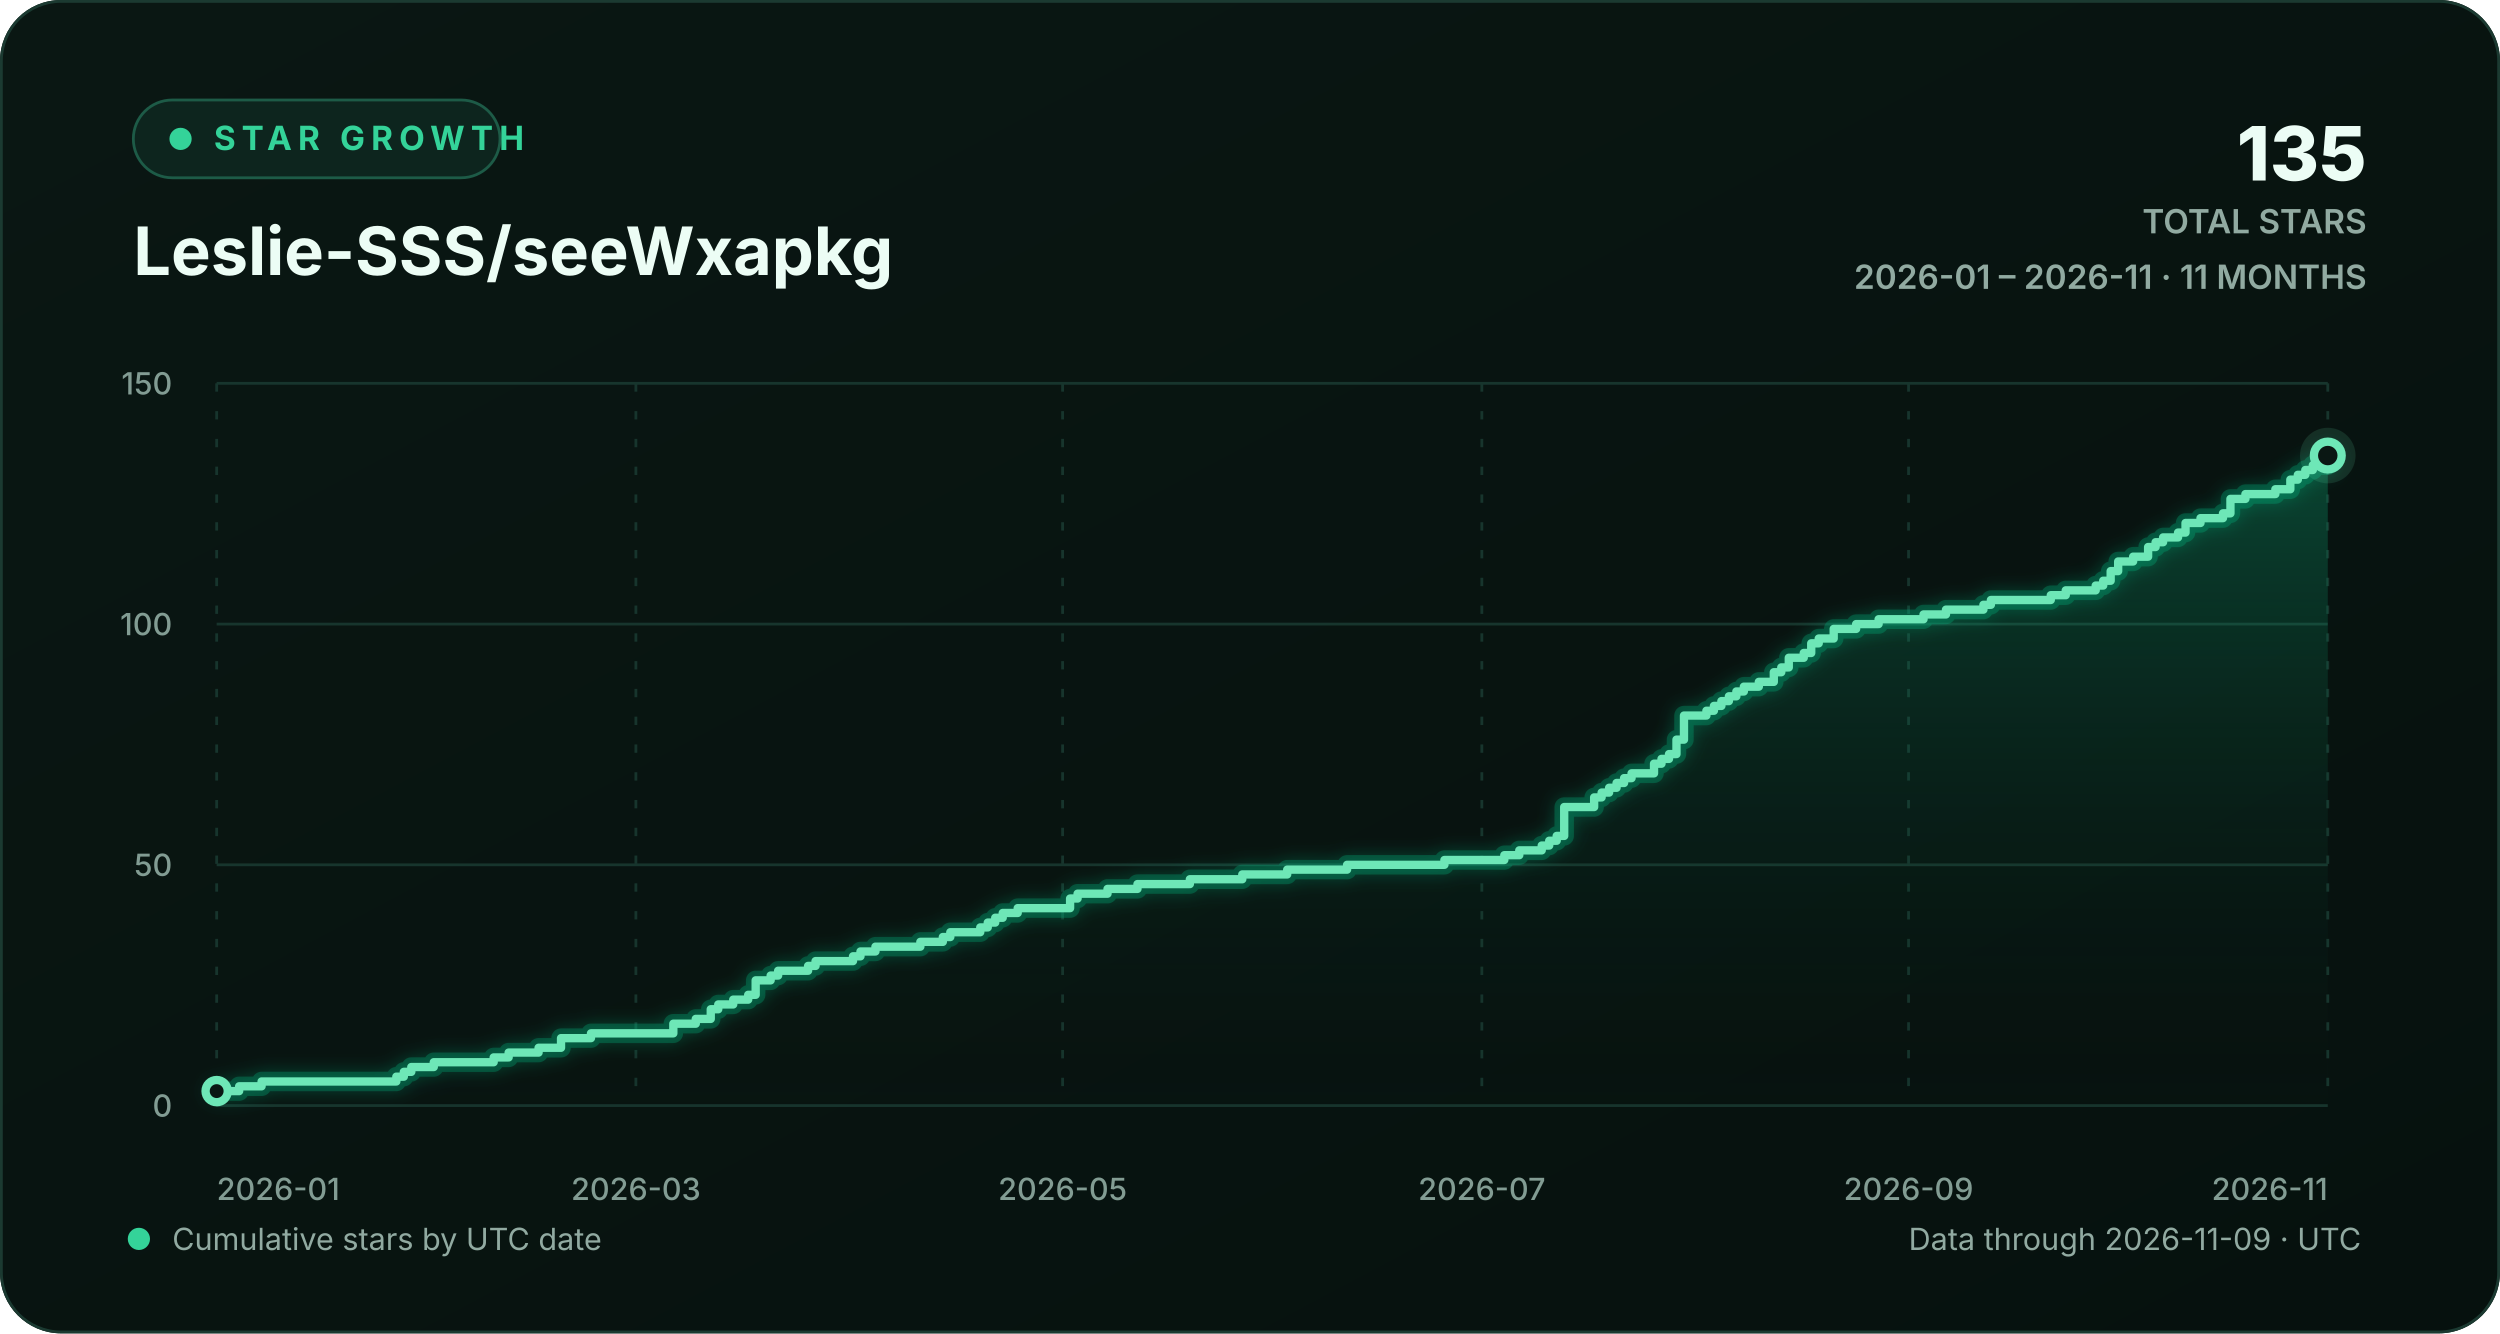
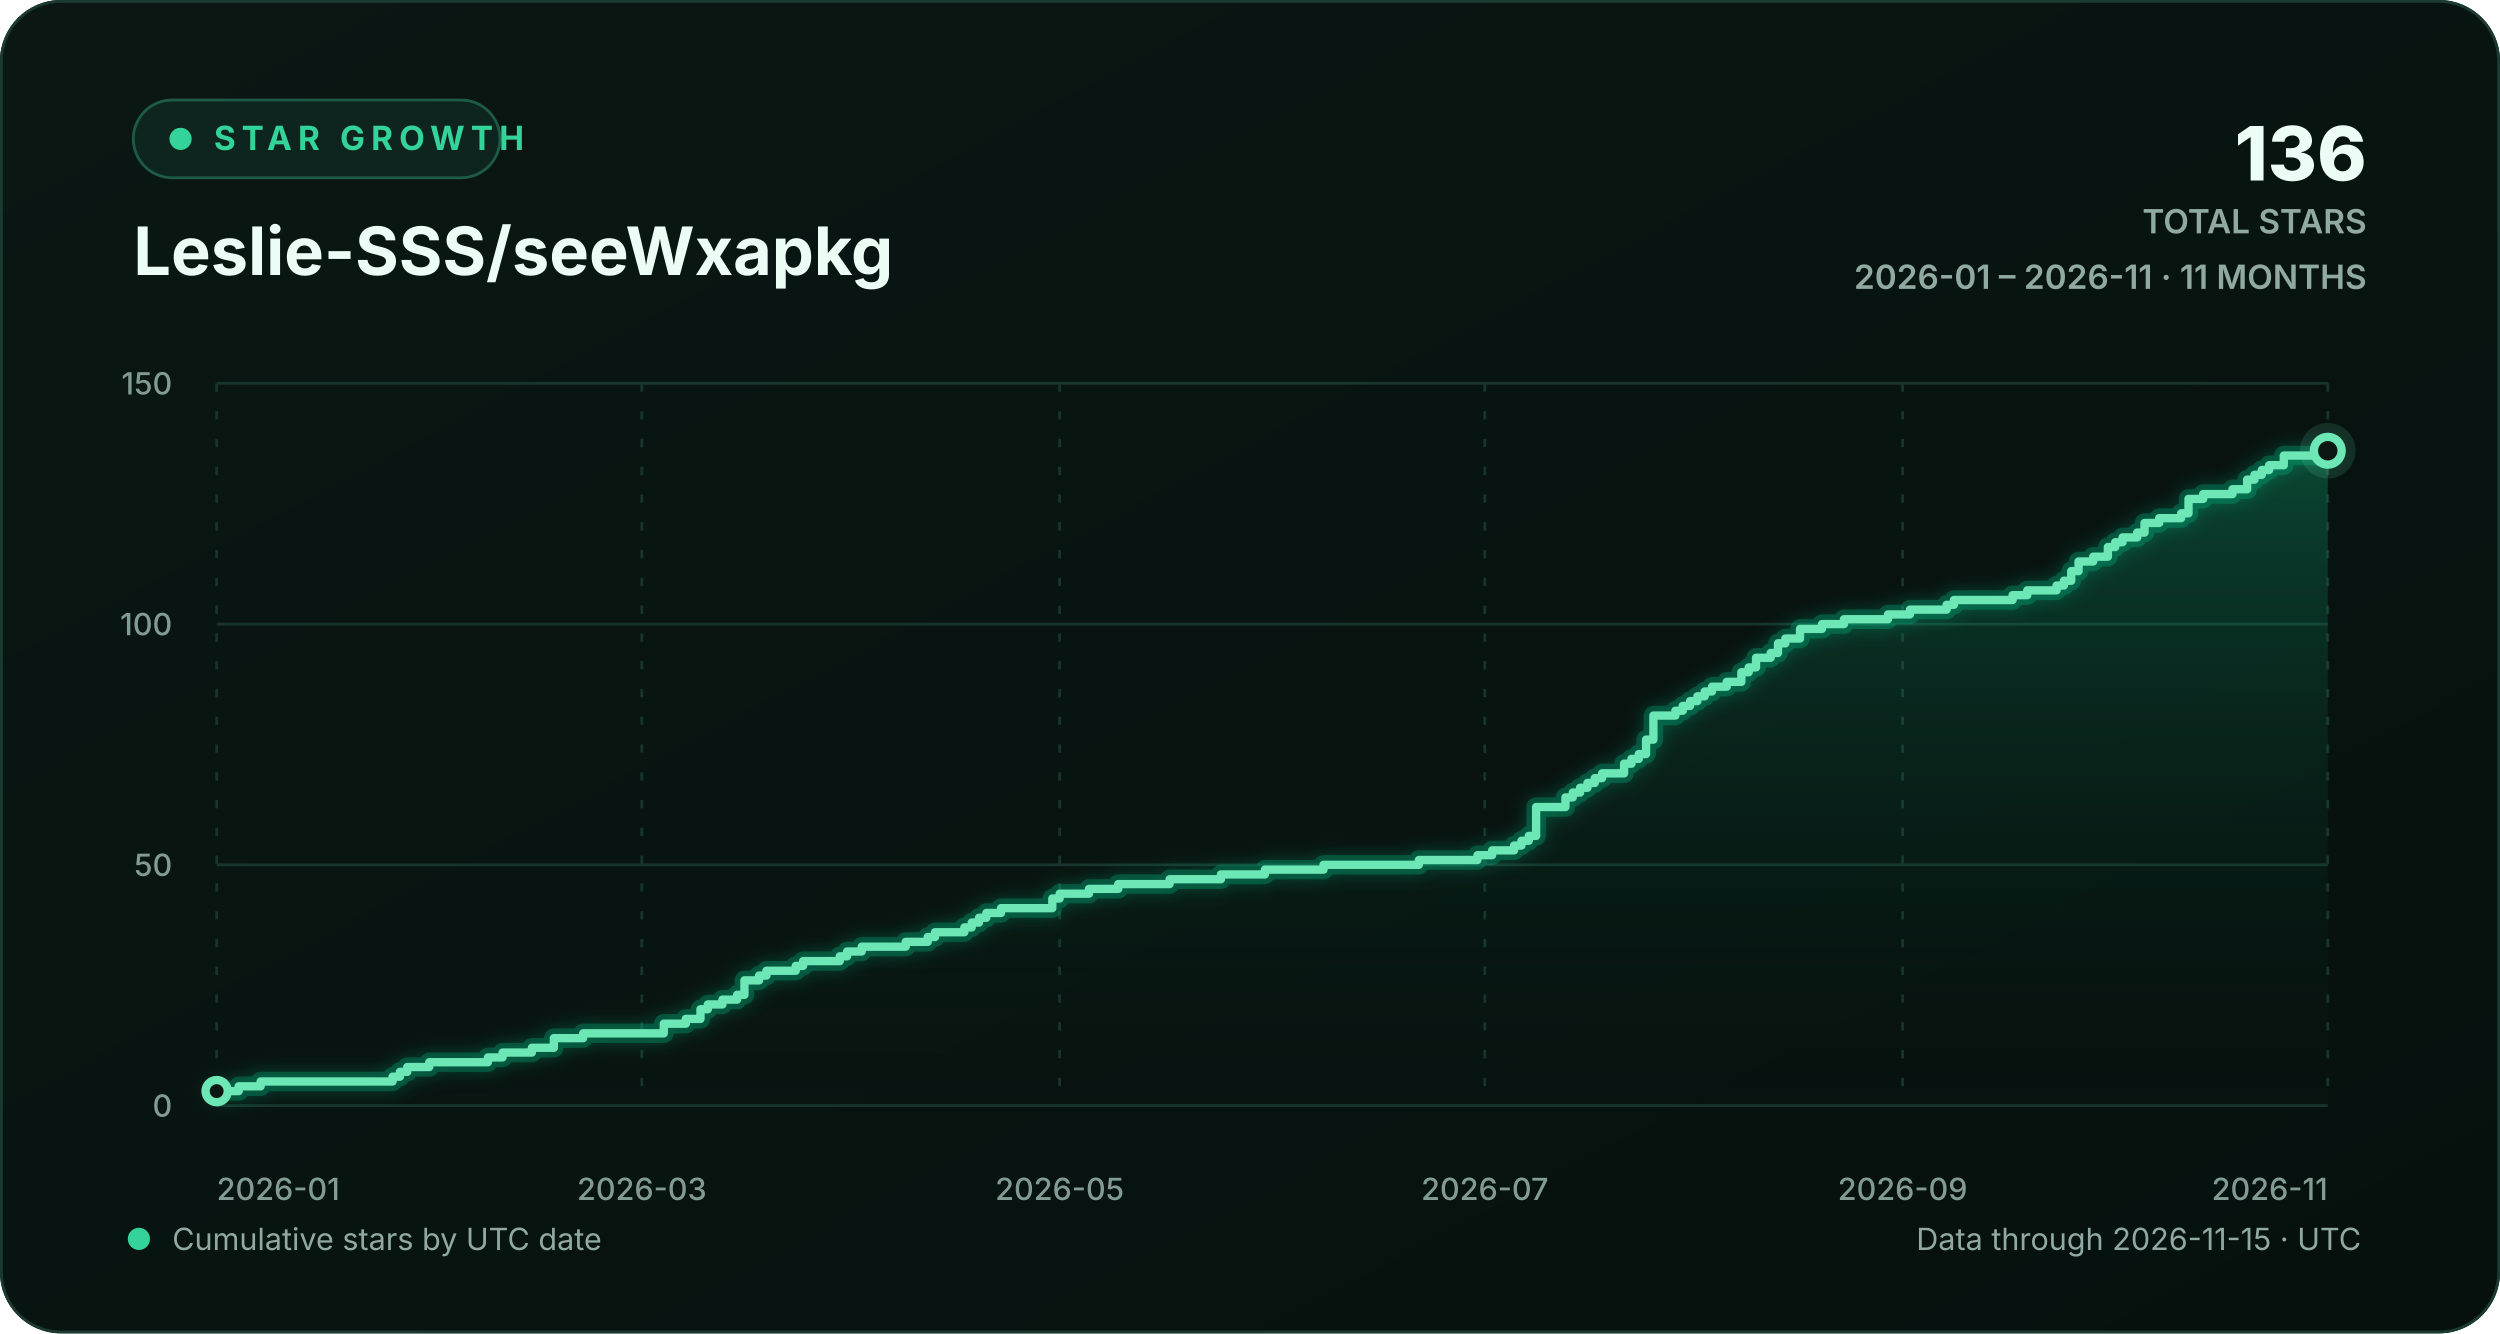
<svg xmlns="http://www.w3.org/2000/svg" width="900" height="480" viewBox="0 0 900 480" role="img" aria-labelledby="chart-title chart-description">
  <defs>
    <linearGradient id="background-gradient" x1="0" y1="0" x2="1" y2="1">
      <stop offset="0" stop-color="#0a1713" />
      <stop offset="1" stop-color="#06110e" />
    </linearGradient>
    <linearGradient id="area-gradient" x1="0" y1="0" x2="0" y2="1">
      <stop offset="0" stop-color="#10b981" stop-opacity="0.30" />
      <stop offset="1" stop-color="#0a1713" stop-opacity="0.02" />
    </linearGradient>
    <filter id="line-glow" x="-20%" y="-20%" width="140%" height="140%">
      <feGaussianBlur stdDeviation="3" result="blur" />
      <feMerge>
        <feMergeNode in="blur" />
        <feMergeNode in="SourceGraphic" />
      </feMerge>
    </filter>
    <style>
      text { font-family: Inter, ui-sans-serif, -apple-system, BlinkMacSystemFont, "Segoe UI", sans-serif; }
      .eyebrow { fill: #34d399; font-size: 12px; font-weight: 700; letter-spacing: 2.2px; }
      .heading { fill: #ecfdf5; font-size: 24px; font-weight: 720; }
      .stat { fill: #ecfdf5; font-size: 27px; font-weight: 760; }
      .stat-label { fill: #91aaa1; font-size: 12px; font-weight: 600; }
      .axis-label { fill: #829c93; font-size: 11px; font-weight: 520; }
      .footer-label { fill: #91aaa1; font-size: 11px; }
      .empty-label { fill: #91aaa1; font-size: 13px; font-weight: 600; }
      .grid-line { stroke: #17352d; stroke-width: 1; vector-effect: non-scaling-stroke; }
      .vertical-grid { stroke-dasharray: 3 7; }
      .trend-line { fill: none; stroke: #6ee7b7; stroke-width: 3; stroke-linecap: round; stroke-linejoin: round; vector-effect: non-scaling-stroke; }
      .trend-glow { fill: none; stroke: #10b981; stroke-opacity: 0.28; stroke-width: 7; stroke-linecap: round; stroke-linejoin: round; vector-effect: non-scaling-stroke; }
      .point-marker { fill: #0a1713; stroke: #6ee7b7; stroke-width: 3; vector-effect: non-scaling-stroke; }
      .point-halo { fill: #6ee7b7; fill-opacity: 0.13; }
    </style>
  </defs>
  <rect width="900" height="480" rx="22" fill="url(#background-gradient)" />
  <rect x="0.5" y="0.5" width="899" height="479" rx="21.5" fill="none" stroke="#1b3a31" />
  <g aria-hidden="true">
    <rect x="48" y="36" width="132" height="28" rx="14" fill="#0d251e" stroke="#1d5b47" />
    <circle cx="65" cy="50" r="4" fill="#34d399" />
    <text x="77" y="54" class="eyebrow">STAR GROWTH</text>
    <text x="48" y="99" class="heading">Leslie-SSS/seeWxapkg</text>
-     <text x="852" y="65" text-anchor="end" class="stat">135</text>
+     <text x="852" y="65" text-anchor="end" class="stat">136</text>
    <text x="852" y="84" text-anchor="end" class="stat-label">TOTAL STARS</text>
    <text x="852" y="104" text-anchor="end" class="stat-label">2026-01 – 2026-11 · 11 MONTHS</text>
  </g>
  <g aria-hidden="true">
    <line x1="78" y1="398.00" x2="838" y2="398.00" class="grid-line" />
    <text x="62" y="402.00" text-anchor="end" class="axis-label">0</text>
    <line x1="78" y1="311.33" x2="838" y2="311.33" class="grid-line" />
    <text x="62" y="315.33" text-anchor="end" class="axis-label">50</text>
    <line x1="78" y1="224.67" x2="838" y2="224.67" class="grid-line" />
    <text x="62" y="228.67" text-anchor="end" class="axis-label">100</text>
    <line x1="78" y1="138.00" x2="838" y2="138.00" class="grid-line" />
    <text x="62" y="142.00" text-anchor="end" class="axis-label">150</text>
    <line x1="78.00" y1="138" x2="78.00" y2="398" class="grid-line vertical-grid" />
    <text x="78.00" y="432" text-anchor="start" class="axis-label">2026-01</text>
-     <line x1="228.92" y1="138" x2="228.92" y2="398" class="grid-line vertical-grid" />
-     <text x="228.92" y="432" text-anchor="middle" class="axis-label">2026-03</text>
-     <line x1="382.54" y1="138" x2="382.54" y2="398" class="grid-line vertical-grid" />
-     <text x="382.54" y="432" text-anchor="middle" class="axis-label">2026-05</text>
-     <line x1="533.46" y1="138" x2="533.46" y2="398" class="grid-line vertical-grid" />
-     <text x="533.46" y="432" text-anchor="middle" class="axis-label">2026-07</text>
-     <line x1="687.08" y1="138" x2="687.08" y2="398" class="grid-line vertical-grid" />
-     <text x="687.08" y="432" text-anchor="middle" class="axis-label">2026-09</text>
+     <line x1="231.06" y1="138" x2="231.06" y2="398" class="grid-line vertical-grid" />
+     <text x="231.06" y="432" text-anchor="middle" class="axis-label">2026-03</text>
+     <line x1="381.47" y1="138" x2="381.47" y2="398" class="grid-line vertical-grid" />
+     <text x="381.47" y="432" text-anchor="middle" class="axis-label">2026-05</text>
+     <line x1="534.53" y1="138" x2="534.53" y2="398" class="grid-line vertical-grid" />
+     <text x="534.53" y="432" text-anchor="middle" class="axis-label">2026-07</text>
+     <line x1="684.94" y1="138" x2="684.94" y2="398" class="grid-line vertical-grid" />
+     <text x="684.94" y="432" text-anchor="middle" class="axis-label">2026-09</text>
    <line x1="838.00" y1="138" x2="838.00" y2="398" class="grid-line vertical-grid" />
    <text x="838.00" y="432" text-anchor="end" class="axis-label">2026-11</text>
-     <path d="M 78.00 392.80 H 86.09 V 391.07 H 94.17 V 389.33 H 142.68 V 387.60 H 145.38 V 385.87 H 148.07 V 384.13 H 156.16 V 382.40 H 177.72 V 380.67 H 183.11 V 378.93 H 193.89 V 377.20 H 201.97 V 373.73 H 212.75 V 372.00 H 242.40 V 368.53 H 250.48 V 366.80 H 255.87 V 363.33 H 258.57 V 361.60 H 263.96 V 359.87 H 269.35 V 358.13 H 272.04 V 352.93 H 277.43 V 351.20 H 280.13 V 349.47 H 290.91 V 347.73 H 293.60 V 346.00 H 307.08 V 344.27 H 309.77 V 342.53 H 315.16 V 340.80 H 331.33 V 339.07 H 339.42 V 337.33 H 342.11 V 335.60 H 352.89 V 333.87 H 355.59 V 332.13 H 358.28 V 330.40 H 360.98 V 328.67 H 366.37 V 326.93 H 385.23 V 323.47 H 387.93 V 321.73 H 398.71 V 320.00 H 409.49 V 318.27 H 428.35 V 316.53 H 447.22 V 314.80 H 463.39 V 313.07 H 484.95 V 311.33 H 519.99 V 309.60 H 541.55 V 307.87 H 546.94 V 306.13 H 555.02 V 304.40 H 557.72 V 302.67 H 560.41 V 300.93 H 563.11 V 290.53 H 573.89 V 287.07 H 576.58 V 285.33 H 579.28 V 283.60 H 581.97 V 281.87 H 584.67 V 280.13 H 587.36 V 278.40 H 595.45 V 274.93 H 598.14 V 273.20 H 600.84 V 271.47 H 603.53 V 266.27 H 606.23 V 257.60 H 614.31 V 255.87 H 617.01 V 254.13 H 619.70 V 252.40 H 622.40 V 250.67 H 625.09 V 248.93 H 627.79 V 247.20 H 633.18 V 245.47 H 638.57 V 242.00 H 641.26 V 240.27 H 643.96 V 236.80 H 649.35 V 235.07 H 652.04 V 231.60 H 654.74 V 229.87 H 660.13 V 226.40 H 668.21 V 224.67 H 676.30 V 222.93 H 692.47 V 221.20 H 700.55 V 219.47 H 714.03 V 217.73 H 716.72 V 216.00 H 738.28 V 214.27 H 743.67 V 212.53 H 754.45 V 210.80 H 757.15 V 209.07 H 759.84 V 205.60 H 762.54 V 202.13 H 767.93 V 200.40 H 773.32 V 196.93 H 776.01 V 195.20 H 778.71 V 193.47 H 784.10 V 191.73 H 786.79 V 188.27 H 792.18 V 186.53 H 800.27 V 184.80 H 802.96 V 179.60 H 808.35 V 177.87 H 819.13 V 176.13 H 824.52 V 172.67 H 827.22 V 170.93 H 829.91 V 169.20 H 832.61 V 167.47 H 838.00 V 164.00 L 838.00 398 L 78.00 398 Z" fill="url(#area-gradient)" />
-     <path d="M 78.00 392.80 H 86.09 V 391.07 H 94.17 V 389.33 H 142.68 V 387.60 H 145.38 V 385.87 H 148.07 V 384.13 H 156.16 V 382.40 H 177.72 V 380.67 H 183.11 V 378.93 H 193.89 V 377.20 H 201.97 V 373.73 H 212.75 V 372.00 H 242.40 V 368.53 H 250.48 V 366.80 H 255.87 V 363.33 H 258.57 V 361.60 H 263.96 V 359.87 H 269.35 V 358.13 H 272.04 V 352.93 H 277.43 V 351.20 H 280.13 V 349.47 H 290.91 V 347.73 H 293.60 V 346.00 H 307.08 V 344.27 H 309.77 V 342.53 H 315.16 V 340.80 H 331.33 V 339.07 H 339.42 V 337.33 H 342.11 V 335.60 H 352.89 V 333.87 H 355.59 V 332.13 H 358.28 V 330.40 H 360.98 V 328.67 H 366.37 V 326.93 H 385.23 V 323.47 H 387.93 V 321.73 H 398.71 V 320.00 H 409.49 V 318.27 H 428.35 V 316.53 H 447.22 V 314.80 H 463.39 V 313.07 H 484.95 V 311.33 H 519.99 V 309.60 H 541.55 V 307.87 H 546.94 V 306.13 H 555.02 V 304.40 H 557.72 V 302.67 H 560.41 V 300.93 H 563.11 V 290.53 H 573.89 V 287.07 H 576.58 V 285.33 H 579.28 V 283.60 H 581.97 V 281.87 H 584.67 V 280.13 H 587.36 V 278.40 H 595.45 V 274.93 H 598.14 V 273.20 H 600.84 V 271.47 H 603.53 V 266.27 H 606.23 V 257.60 H 614.31 V 255.87 H 617.01 V 254.13 H 619.70 V 252.40 H 622.40 V 250.67 H 625.09 V 248.93 H 627.79 V 247.20 H 633.18 V 245.47 H 638.57 V 242.00 H 641.26 V 240.27 H 643.96 V 236.80 H 649.35 V 235.07 H 652.04 V 231.60 H 654.74 V 229.87 H 660.13 V 226.40 H 668.21 V 224.67 H 676.30 V 222.93 H 692.47 V 221.20 H 700.55 V 219.47 H 714.03 V 217.73 H 716.72 V 216.00 H 738.28 V 214.27 H 743.67 V 212.53 H 754.45 V 210.80 H 757.15 V 209.07 H 759.84 V 205.60 H 762.54 V 202.13 H 767.93 V 200.40 H 773.32 V 196.93 H 776.01 V 195.20 H 778.71 V 193.47 H 784.10 V 191.73 H 786.79 V 188.27 H 792.18 V 186.53 H 800.27 V 184.80 H 802.96 V 179.60 H 808.35 V 177.87 H 819.13 V 176.13 H 824.52 V 172.67 H 827.22 V 170.93 H 829.91 V 169.20 H 832.61 V 167.47 H 838.00 V 164.00" class="trend-glow" filter="url(#line-glow)" />
-     <path d="M 78.00 392.80 H 86.09 V 391.07 H 94.17 V 389.33 H 142.68 V 387.60 H 145.38 V 385.87 H 148.07 V 384.13 H 156.16 V 382.40 H 177.72 V 380.67 H 183.11 V 378.93 H 193.89 V 377.20 H 201.97 V 373.73 H 212.75 V 372.00 H 242.40 V 368.53 H 250.48 V 366.80 H 255.87 V 363.33 H 258.57 V 361.60 H 263.96 V 359.87 H 269.35 V 358.13 H 272.04 V 352.93 H 277.43 V 351.20 H 280.13 V 349.47 H 290.91 V 347.73 H 293.60 V 346.00 H 307.08 V 344.27 H 309.77 V 342.53 H 315.16 V 340.80 H 331.33 V 339.07 H 339.42 V 337.33 H 342.11 V 335.60 H 352.89 V 333.87 H 355.59 V 332.13 H 358.28 V 330.40 H 360.98 V 328.67 H 366.37 V 326.93 H 385.23 V 323.47 H 387.93 V 321.73 H 398.71 V 320.00 H 409.49 V 318.27 H 428.35 V 316.53 H 447.22 V 314.80 H 463.39 V 313.07 H 484.95 V 311.33 H 519.99 V 309.60 H 541.55 V 307.87 H 546.94 V 306.13 H 555.02 V 304.40 H 557.72 V 302.67 H 560.41 V 300.93 H 563.11 V 290.53 H 573.89 V 287.07 H 576.58 V 285.33 H 579.28 V 283.60 H 581.97 V 281.87 H 584.67 V 280.13 H 587.36 V 278.40 H 595.45 V 274.93 H 598.14 V 273.20 H 600.84 V 271.47 H 603.53 V 266.27 H 606.23 V 257.60 H 614.31 V 255.87 H 617.01 V 254.13 H 619.70 V 252.40 H 622.40 V 250.67 H 625.09 V 248.93 H 627.79 V 247.20 H 633.18 V 245.47 H 638.57 V 242.00 H 641.26 V 240.27 H 643.96 V 236.80 H 649.35 V 235.07 H 652.04 V 231.60 H 654.74 V 229.87 H 660.13 V 226.40 H 668.21 V 224.67 H 676.30 V 222.93 H 692.47 V 221.20 H 700.55 V 219.47 H 714.03 V 217.73 H 716.72 V 216.00 H 738.28 V 214.27 H 743.67 V 212.53 H 754.45 V 210.80 H 757.15 V 209.07 H 759.84 V 205.60 H 762.54 V 202.13 H 767.93 V 200.40 H 773.32 V 196.93 H 776.01 V 195.20 H 778.71 V 193.47 H 784.10 V 191.73 H 786.79 V 188.27 H 792.18 V 186.53 H 800.27 V 184.80 H 802.96 V 179.60 H 808.35 V 177.87 H 819.13 V 176.13 H 824.52 V 172.67 H 827.22 V 170.93 H 829.91 V 169.20 H 832.61 V 167.47 H 838.00 V 164.00" class="trend-line" />
+     <path d="M 78.00 392.80 H 85.92 V 391.07 H 93.83 V 389.33 H 141.33 V 387.60 H 143.97 V 385.87 H 146.61 V 384.13 H 154.53 V 382.40 H 175.64 V 380.67 H 180.92 V 378.93 H 191.47 V 377.20 H 199.39 V 373.73 H 209.94 V 372.00 H 238.97 V 368.53 H 246.89 V 366.80 H 252.17 V 363.33 H 254.81 V 361.60 H 260.08 V 359.87 H 265.36 V 358.13 H 268.00 V 352.93 H 273.28 V 351.20 H 275.92 V 349.47 H 286.47 V 347.73 H 289.11 V 346.00 H 302.31 V 344.27 H 304.94 V 342.53 H 310.22 V 340.80 H 326.06 V 339.07 H 333.97 V 337.33 H 336.61 V 335.60 H 347.17 V 333.87 H 349.81 V 332.13 H 352.44 V 330.40 H 355.08 V 328.67 H 360.36 V 326.93 H 378.83 V 323.47 H 381.47 V 321.73 H 392.03 V 320.00 H 402.58 V 318.27 H 421.06 V 316.53 H 439.53 V 314.80 H 455.36 V 313.07 H 476.47 V 311.33 H 510.78 V 309.60 H 531.89 V 307.87 H 537.17 V 306.13 H 545.08 V 304.40 H 547.72 V 302.67 H 550.36 V 300.93 H 553.00 V 290.53 H 563.56 V 287.07 H 566.19 V 285.33 H 568.83 V 283.60 H 571.47 V 281.87 H 574.11 V 280.13 H 576.75 V 278.40 H 584.67 V 274.93 H 587.31 V 273.20 H 589.94 V 271.47 H 592.58 V 266.27 H 595.22 V 257.60 H 603.14 V 255.87 H 605.78 V 254.13 H 608.42 V 252.40 H 611.06 V 250.67 H 613.69 V 248.93 H 616.33 V 247.20 H 621.61 V 245.47 H 626.89 V 242.00 H 629.53 V 240.27 H 632.17 V 236.80 H 637.44 V 235.07 H 640.08 V 231.60 H 642.72 V 229.87 H 648.00 V 226.40 H 655.92 V 224.67 H 663.83 V 222.93 H 679.67 V 221.20 H 687.58 V 219.47 H 700.78 V 217.73 H 703.42 V 216.00 H 724.53 V 214.27 H 729.81 V 212.53 H 740.36 V 210.80 H 743.00 V 209.07 H 745.64 V 205.60 H 748.28 V 202.13 H 753.56 V 200.40 H 758.83 V 196.93 H 761.47 V 195.20 H 764.11 V 193.47 H 769.39 V 191.73 H 772.03 V 188.27 H 777.31 V 186.53 H 785.22 V 184.80 H 787.86 V 179.60 H 793.14 V 177.87 H 803.69 V 176.13 H 808.97 V 172.67 H 811.61 V 170.93 H 814.25 V 169.20 H 816.89 V 167.47 H 822.17 V 164.00 H 838.00 V 162.27 L 838.00 398 L 78.00 398 Z" fill="url(#area-gradient)" />
+     <path d="M 78.00 392.80 H 85.92 V 391.07 H 93.83 V 389.33 H 141.33 V 387.60 H 143.97 V 385.87 H 146.61 V 384.13 H 154.53 V 382.40 H 175.64 V 380.67 H 180.92 V 378.93 H 191.47 V 377.20 H 199.39 V 373.73 H 209.94 V 372.00 H 238.97 V 368.53 H 246.89 V 366.80 H 252.17 V 363.33 H 254.81 V 361.60 H 260.08 V 359.87 H 265.36 V 358.13 H 268.00 V 352.93 H 273.28 V 351.20 H 275.92 V 349.47 H 286.47 V 347.73 H 289.11 V 346.00 H 302.31 V 344.27 H 304.94 V 342.53 H 310.22 V 340.80 H 326.06 V 339.07 H 333.97 V 337.33 H 336.61 V 335.60 H 347.17 V 333.87 H 349.81 V 332.13 H 352.44 V 330.40 H 355.08 V 328.67 H 360.36 V 326.93 H 378.83 V 323.47 H 381.47 V 321.73 H 392.03 V 320.00 H 402.58 V 318.27 H 421.06 V 316.53 H 439.53 V 314.80 H 455.36 V 313.07 H 476.47 V 311.33 H 510.78 V 309.60 H 531.89 V 307.87 H 537.17 V 306.13 H 545.08 V 304.40 H 547.72 V 302.67 H 550.36 V 300.93 H 553.00 V 290.53 H 563.56 V 287.07 H 566.19 V 285.33 H 568.83 V 283.60 H 571.47 V 281.87 H 574.11 V 280.13 H 576.75 V 278.40 H 584.67 V 274.93 H 587.31 V 273.20 H 589.94 V 271.47 H 592.58 V 266.27 H 595.22 V 257.60 H 603.14 V 255.87 H 605.78 V 254.13 H 608.42 V 252.40 H 611.06 V 250.67 H 613.69 V 248.93 H 616.33 V 247.20 H 621.61 V 245.47 H 626.89 V 242.00 H 629.53 V 240.27 H 632.17 V 236.80 H 637.44 V 235.07 H 640.08 V 231.60 H 642.72 V 229.87 H 648.00 V 226.40 H 655.92 V 224.67 H 663.83 V 222.93 H 679.67 V 221.20 H 687.58 V 219.47 H 700.78 V 217.73 H 703.42 V 216.00 H 724.53 V 214.27 H 729.81 V 212.53 H 740.36 V 210.80 H 743.00 V 209.07 H 745.64 V 205.60 H 748.28 V 202.13 H 753.56 V 200.40 H 758.83 V 196.93 H 761.47 V 195.20 H 764.11 V 193.47 H 769.39 V 191.73 H 772.03 V 188.27 H 777.31 V 186.53 H 785.22 V 184.80 H 787.86 V 179.60 H 793.14 V 177.87 H 803.69 V 176.13 H 808.97 V 172.67 H 811.61 V 170.93 H 814.25 V 169.20 H 816.89 V 167.47 H 822.17 V 164.00 H 838.00 V 162.27" class="trend-glow" filter="url(#line-glow)" />
+     <path d="M 78.00 392.80 H 85.92 V 391.07 H 93.83 V 389.33 H 141.33 V 387.60 H 143.97 V 385.87 H 146.61 V 384.13 H 154.53 V 382.40 H 175.64 V 380.67 H 180.92 V 378.93 H 191.47 V 377.20 H 199.39 V 373.73 H 209.94 V 372.00 H 238.97 V 368.53 H 246.89 V 366.80 H 252.17 V 363.33 H 254.81 V 361.60 H 260.08 V 359.87 H 265.36 V 358.13 H 268.00 V 352.93 H 273.28 V 351.20 H 275.92 V 349.47 H 286.47 V 347.73 H 289.11 V 346.00 H 302.31 V 344.27 H 304.94 V 342.53 H 310.22 V 340.80 H 326.06 V 339.07 H 333.97 V 337.33 H 336.61 V 335.60 H 347.17 V 333.87 H 349.81 V 332.13 H 352.44 V 330.40 H 355.08 V 328.67 H 360.36 V 326.93 H 378.83 V 323.47 H 381.47 V 321.73 H 392.03 V 320.00 H 402.58 V 318.27 H 421.06 V 316.53 H 439.53 V 314.80 H 455.36 V 313.07 H 476.47 V 311.33 H 510.78 V 309.60 H 531.89 V 307.87 H 537.17 V 306.13 H 545.08 V 304.40 H 547.72 V 302.67 H 550.36 V 300.93 H 553.00 V 290.53 H 563.56 V 287.07 H 566.19 V 285.33 H 568.83 V 283.60 H 571.47 V 281.87 H 574.11 V 280.13 H 576.75 V 278.40 H 584.67 V 274.93 H 587.31 V 273.20 H 589.94 V 271.47 H 592.58 V 266.27 H 595.22 V 257.60 H 603.14 V 255.87 H 605.78 V 254.13 H 608.42 V 252.40 H 611.06 V 250.67 H 613.69 V 248.93 H 616.33 V 247.20 H 621.61 V 245.47 H 626.89 V 242.00 H 629.53 V 240.27 H 632.17 V 236.80 H 637.44 V 235.07 H 640.08 V 231.60 H 642.72 V 229.87 H 648.00 V 226.40 H 655.92 V 224.67 H 663.83 V 222.93 H 679.67 V 221.20 H 687.58 V 219.47 H 700.78 V 217.73 H 703.42 V 216.00 H 724.53 V 214.27 H 729.81 V 212.53 H 740.36 V 210.80 H 743.00 V 209.07 H 745.64 V 205.60 H 748.28 V 202.13 H 753.56 V 200.40 H 758.83 V 196.93 H 761.47 V 195.20 H 764.11 V 193.47 H 769.39 V 191.73 H 772.03 V 188.27 H 777.31 V 186.53 H 785.22 V 184.80 H 787.86 V 179.60 H 793.14 V 177.87 H 803.69 V 176.13 H 808.97 V 172.67 H 811.61 V 170.93 H 814.25 V 169.20 H 816.89 V 167.47 H 822.17 V 164.00 H 838.00 V 162.27" class="trend-line" />
    <circle cx="78.00" cy="392.80" r="4" class="point-marker" />
-     <circle cx="838.00" cy="164.00" r="10" class="point-halo" />
-     <circle cx="838.00" cy="164.00" r="5" class="point-marker" />
+     <circle cx="838.00" cy="162.27" r="10" class="point-halo" />
+     <circle cx="838.00" cy="162.27" r="5" class="point-marker" />
  </g>
  <g aria-hidden="true">
    <circle cx="50" cy="446" r="4" fill="#34d399" />
    <text x="62" y="450" class="footer-label">Cumulative stars by UTC date</text>
-     <text x="850" y="450" text-anchor="end" class="footer-label">Data through 2026-11-09 · UTC</text>
+     <text x="850" y="450" text-anchor="end" class="footer-label">Data through 2026-11-15 · UTC</text>
  </g>
</svg>
